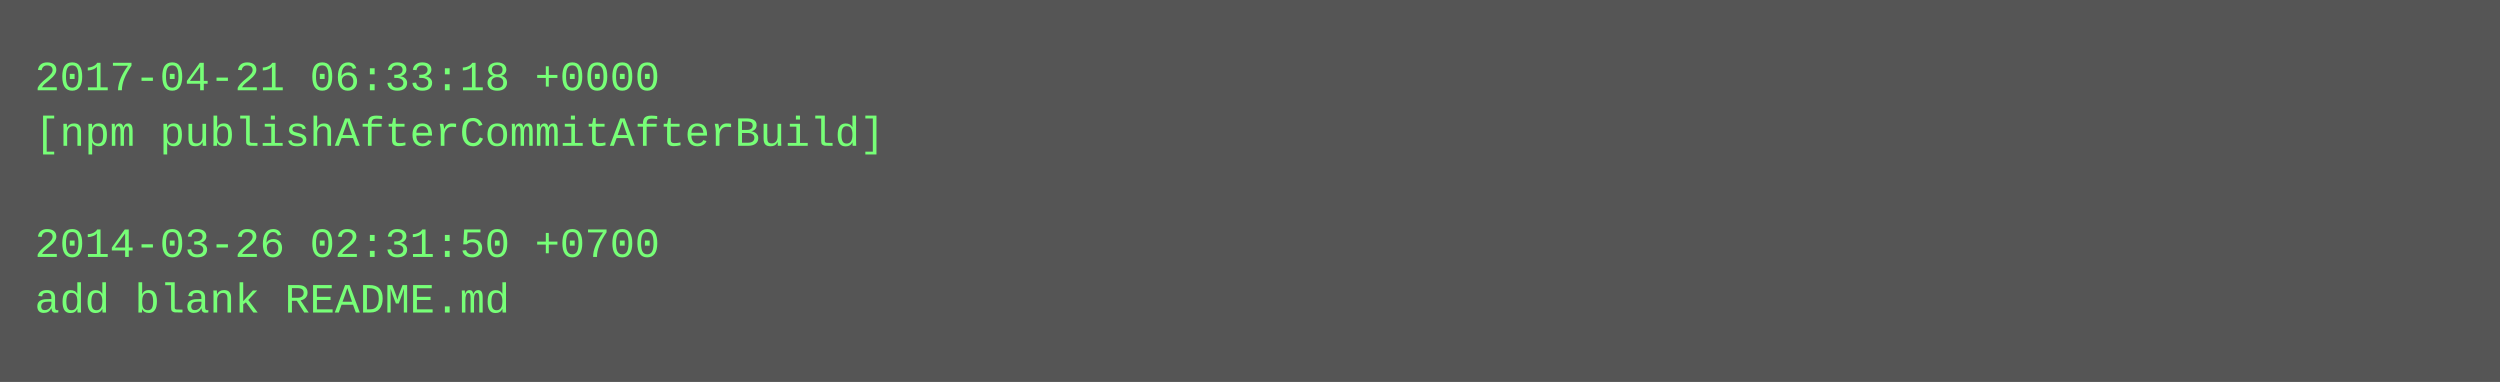
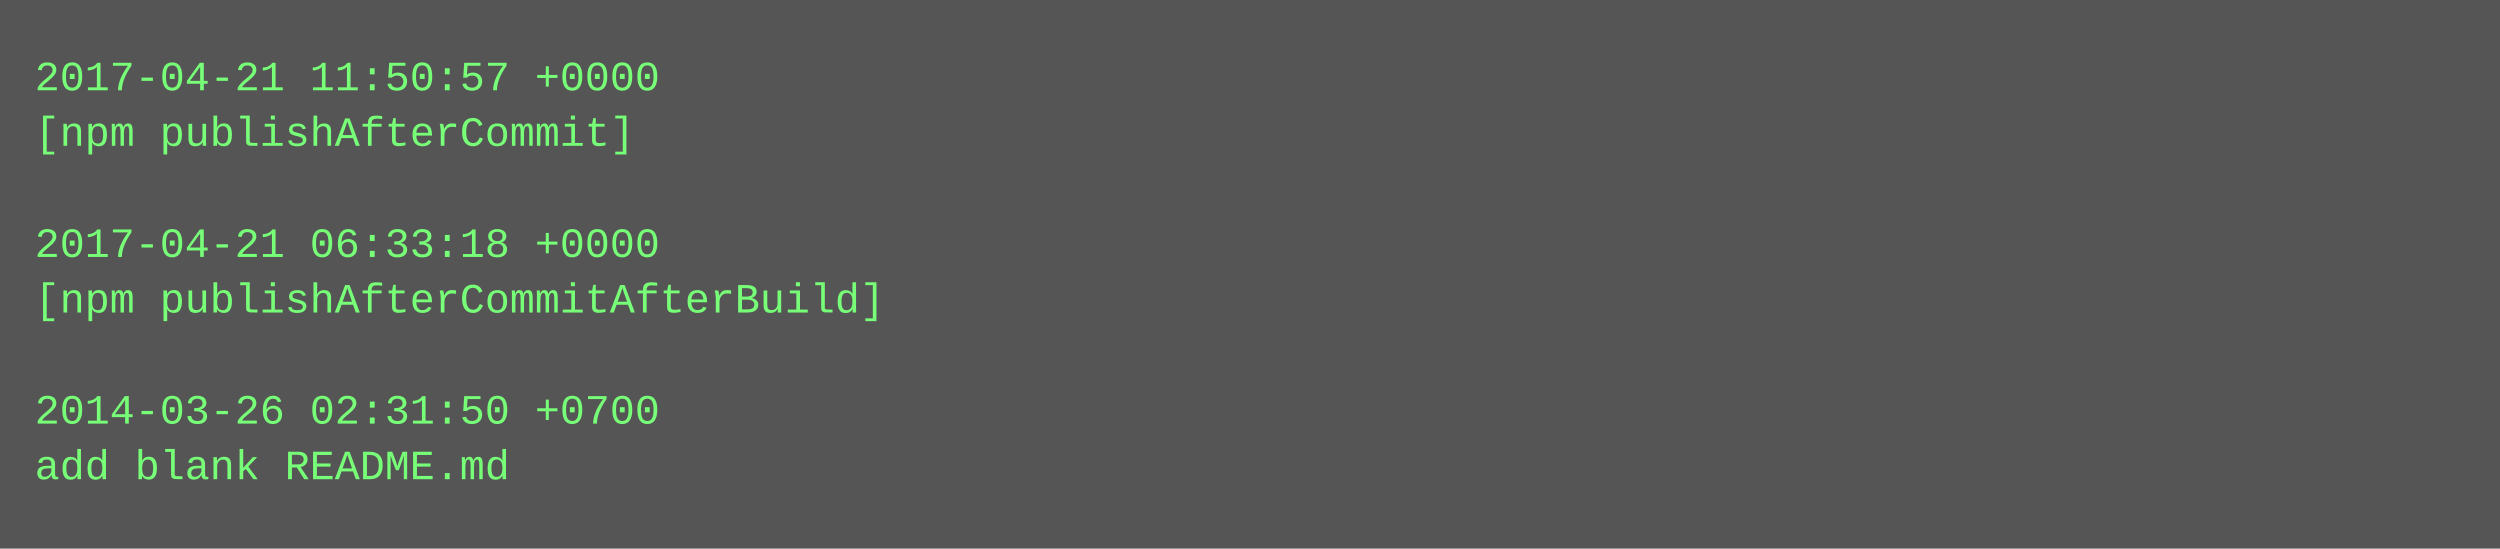
- <svg xmlns="http://www.w3.org/2000/svg" height="110" width="720">
-   <rect height="110" fill="#555" width="720" />
+ <svg xmlns="http://www.w3.org/2000/svg" height="158" width="720">
+   <rect height="158" fill="#555" width="720" />
  <text fill="#7f7" font-family="Courier New" font-size="12" xml:space="preserve">
-     <tspan x="10" y="26">2017-04-21 06:33:18 +0000</tspan>
-     <tspan x="10" y="42">[npm publishAfterCommitAfterBuild]</tspan>
+     <tspan x="10" y="26">2017-04-21 11:50:57 +0000</tspan>
+     <tspan x="10" y="42">[npm publishAfterCommit]</tspan>
    <tspan x="10" y="58" />
-     <tspan x="10" y="74">2014-03-26 02:31:50 +0700</tspan>
-     <tspan x="10" y="90">add blank README.md</tspan>
+     <tspan x="10" y="74">2017-04-21 06:33:18 +0000</tspan>
+     <tspan x="10" y="90">[npm publishAfterCommitAfterBuild]</tspan>
+     <tspan x="10" y="106" />
+     <tspan x="10" y="122">2014-03-26 02:31:50 +0700</tspan>
+     <tspan x="10" y="138">add blank README.md</tspan>
  </text>
</svg>
